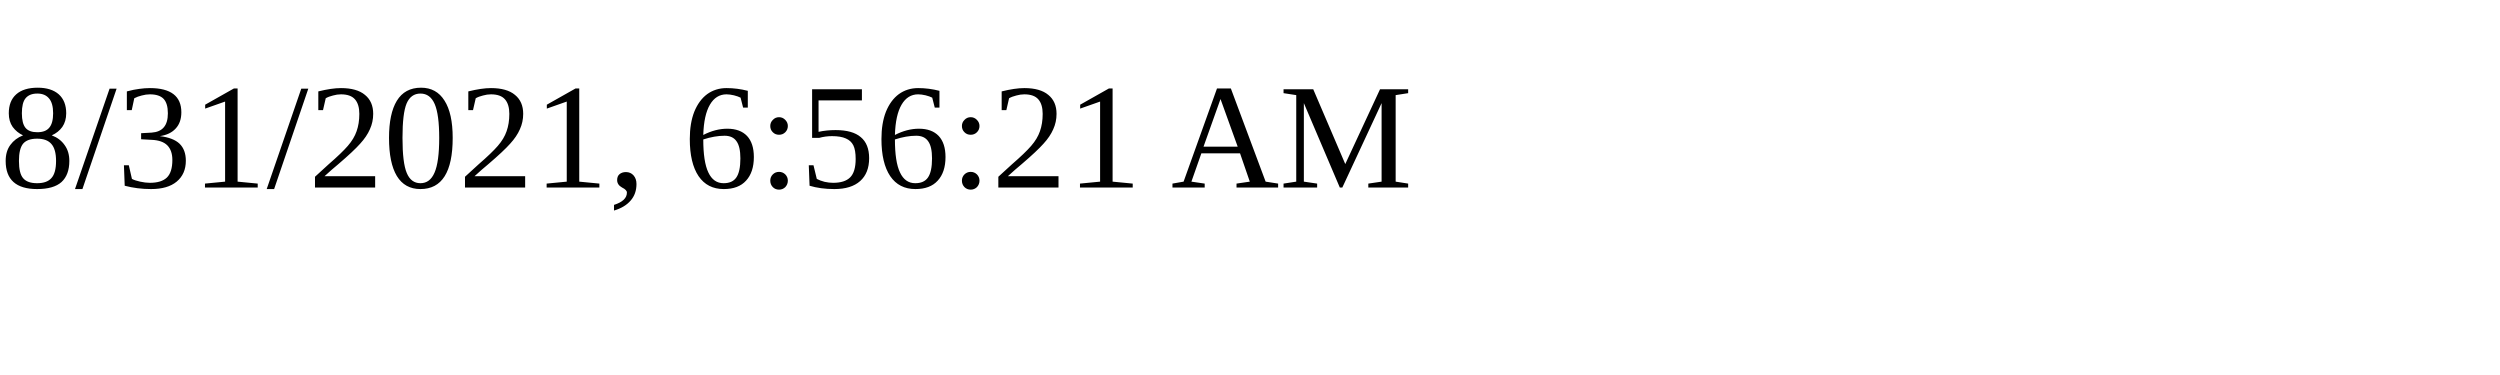
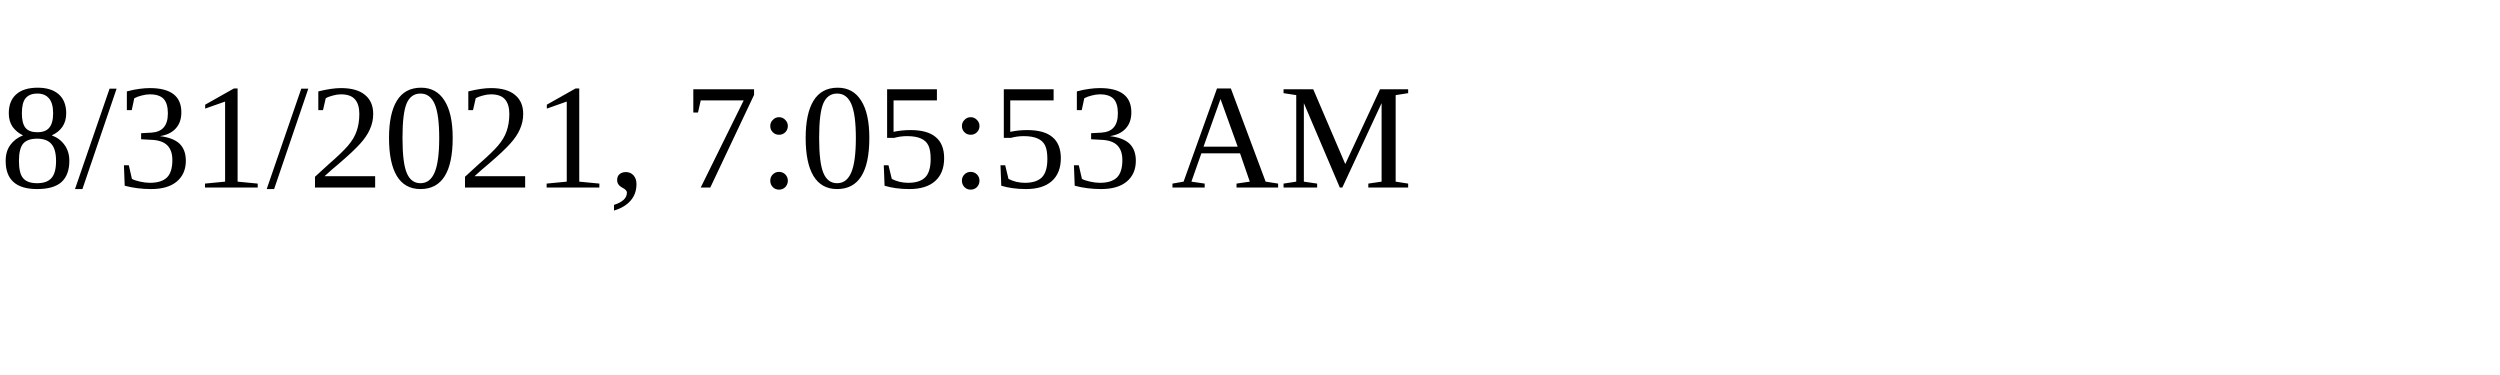
<svg xmlns="http://www.w3.org/2000/svg" height="30" width="200">
-   <text x="0" y="15">8/31/2021, 6:56:21 AM</text>
+   <text x="0" y="15">8/31/2021, 7:05:53 AM</text>
</svg>
